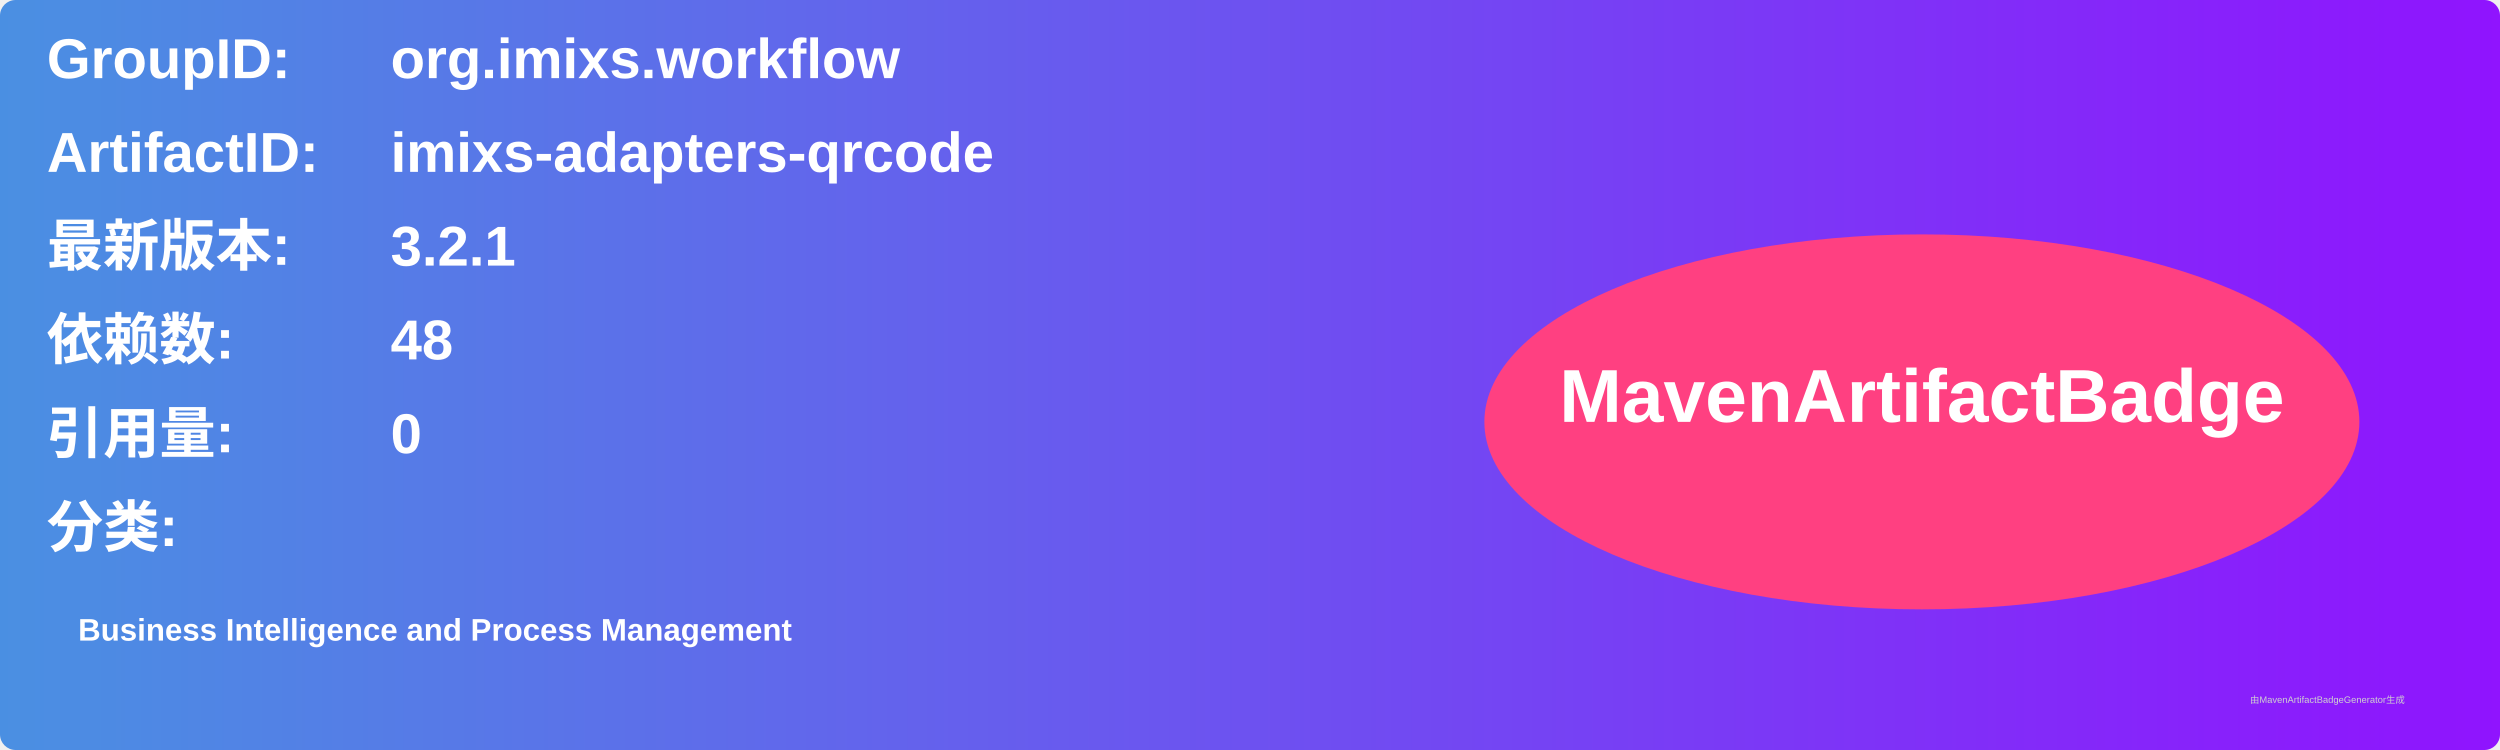
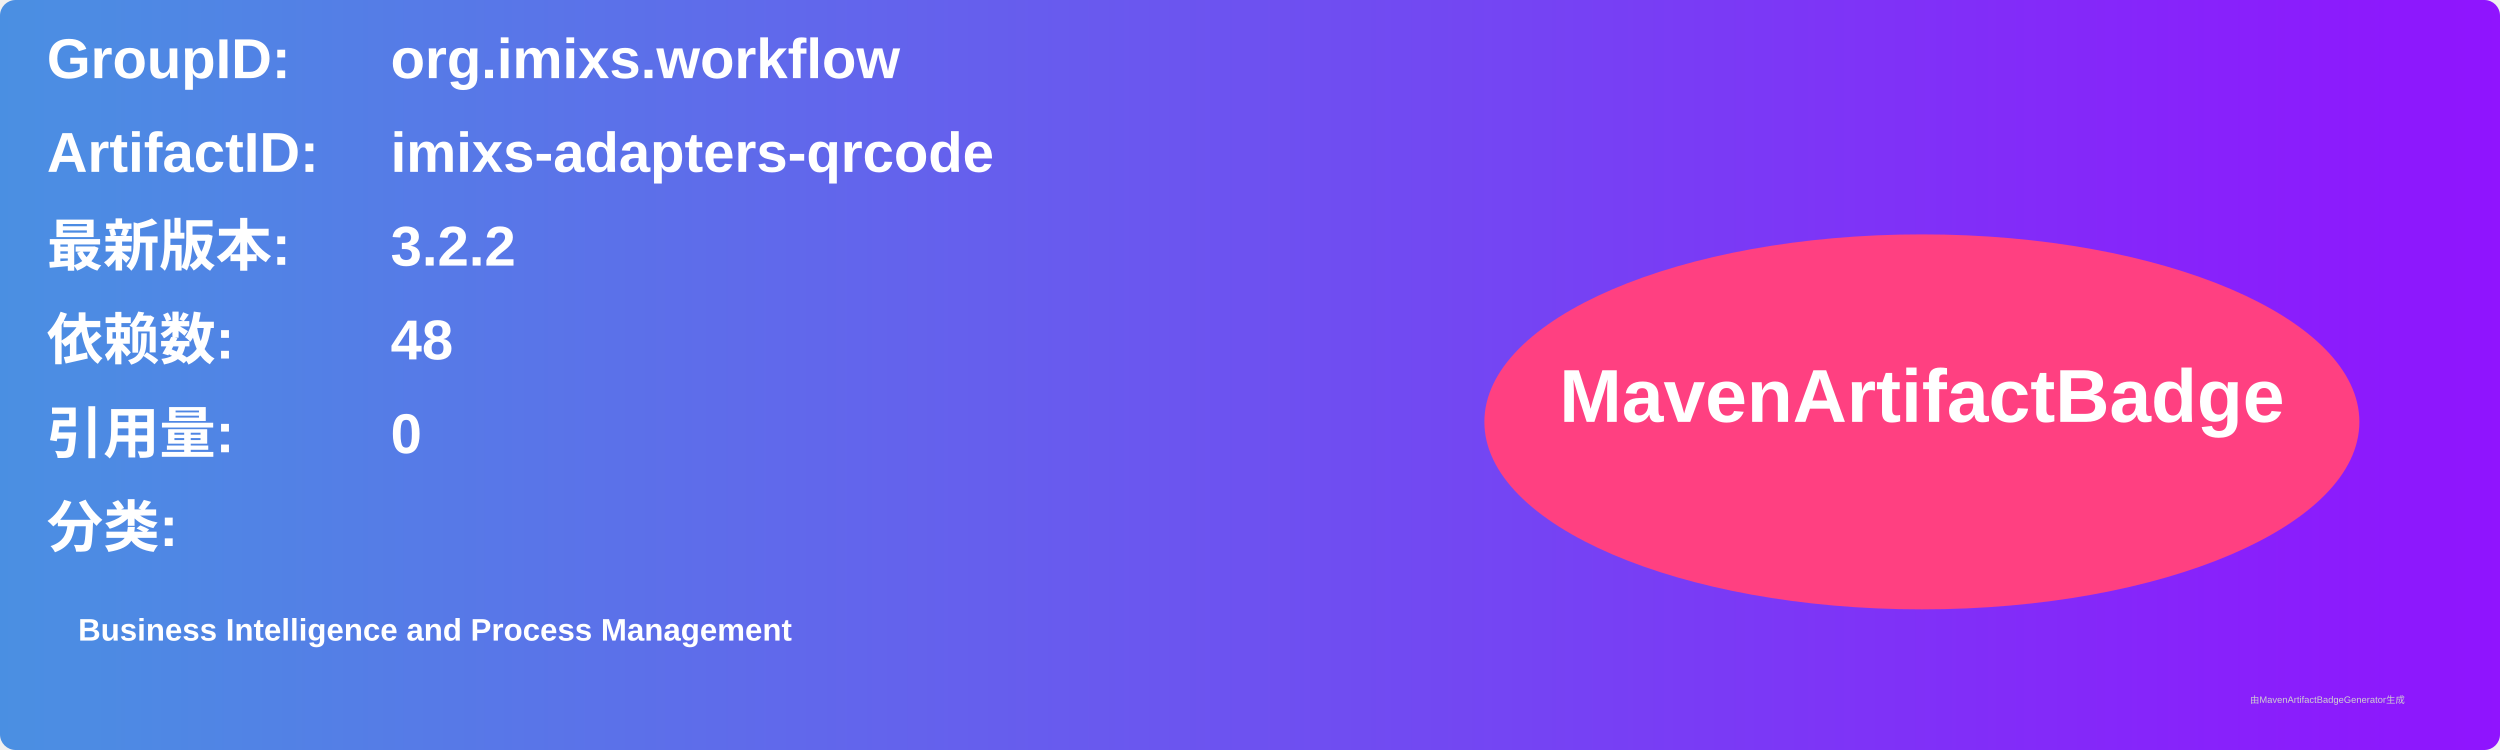
<svg xmlns="http://www.w3.org/2000/svg" width="800" height="240" viewBox="0 0 800 240">
  <linearGradient id="grad" x1="0%" y1="0%" x2="100%" y2="0%">
    <stop offset="0%" stop-color="#4a90e2" />
    <stop offset="100%" stop-color="#9013fe" />
  </linearGradient>
  <rect width="100%" height="100%" rx="5" ry="5" fill="url(#grad)" />
  <g transform="translate(15, 15)">
    <text x="0" y="10" font-family="Arial" font-size="18" fill="white" font-weight="bold" width="260">GroupID:</text>
    <text x="110" y="10" font-family="Arial" font-size="18" fill="white" font-weight="bold" width="460">org.imixs.workflow</text>
    <text x="0" y="40" font-family="Arial" font-size="18" fill="white" font-weight="bold" width="260">ArtifactID:</text>
    <text x="110" y="40" font-family="Arial" font-size="18" fill="white" font-weight="bold" width="460">imixs-adapters-qrcode</text>
    <text x="0" y="70" font-family="Arial" font-size="18" fill="white" font-weight="bold">最新版本:</text>
    <text x="110" y="70" font-family="Arial" font-size="18" fill="white" font-weight="bold">
-       <tspan font-weight="bold">3.2.1</tspan>
+       <tspan font-weight="bold">3.2.2</tspan>
    </text>
    <text x="0" y="100" font-family="Arial" font-size="18" fill="white" font-weight="bold">依赖数: </text>
    <text x="110" y="100" font-family="Arial" font-size="18" fill="white">
      <tspan font-weight="bold">48</tspan>
    </text>
    <text x="0" y="130" font-family="Arial" font-size="18" fill="white" font-weight="bold">引用量: </text>
    <text x="110" y="130" font-family="Arial" font-size="18" fill="white">
      <tspan font-weight="bold">0</tspan>
    </text>
    <text x="0" y="160" font-family="Arial" font-size="18" fill="white" font-weight="bold">分类:</text>
    <text x="10" y="190" font-family="Arial" font-size="10" fill="white">
      <tspan font-weight="bold">Business Intelligence and Process Management</tspan>
    </text>
    <ellipse cx="600" cy="120" rx="140" ry="60" fill="#ff4081" />
    <text x="600" y="120" text-anchor="middle" font-family="Arial" font-size="24" fill="white" font-weight="bold">MavenArtifactBadge</text>
  </g>
  <text x="720" y="225" font-family="Arial" font-size="3" fill="#d0d0d0">由MavenArtifactBadgeGenerator生成</text>
</svg>
